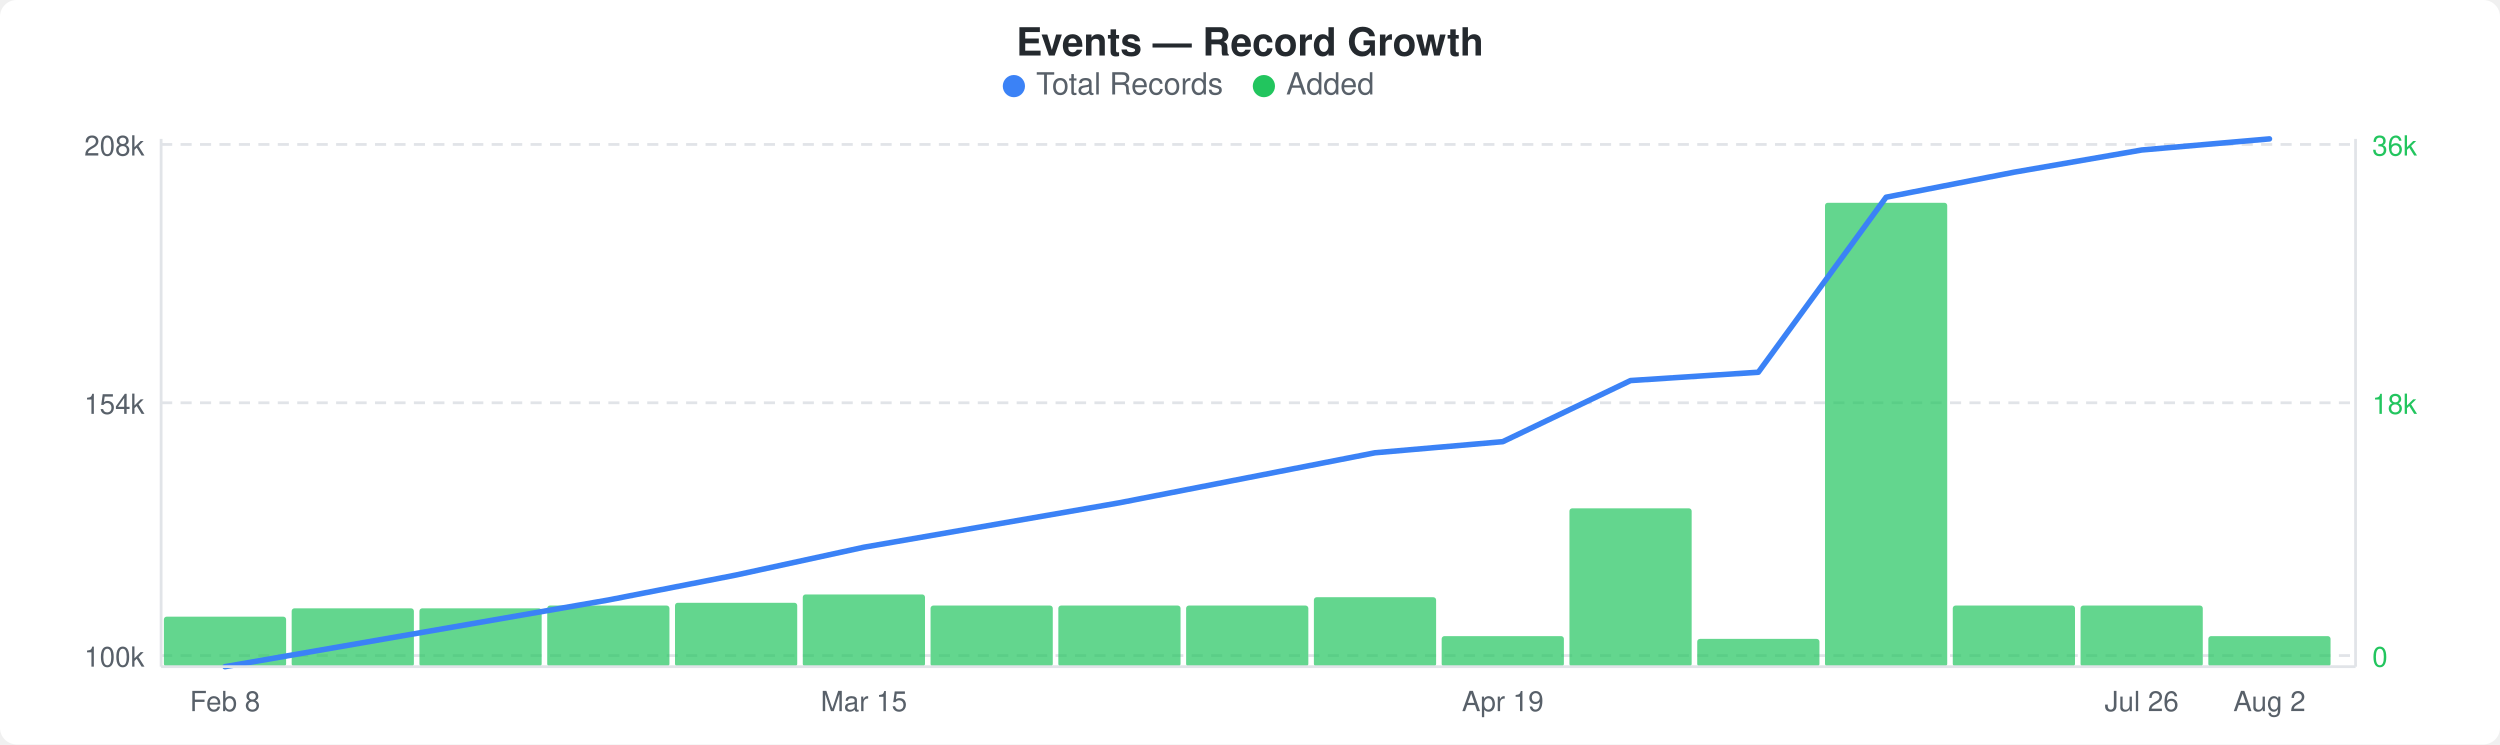
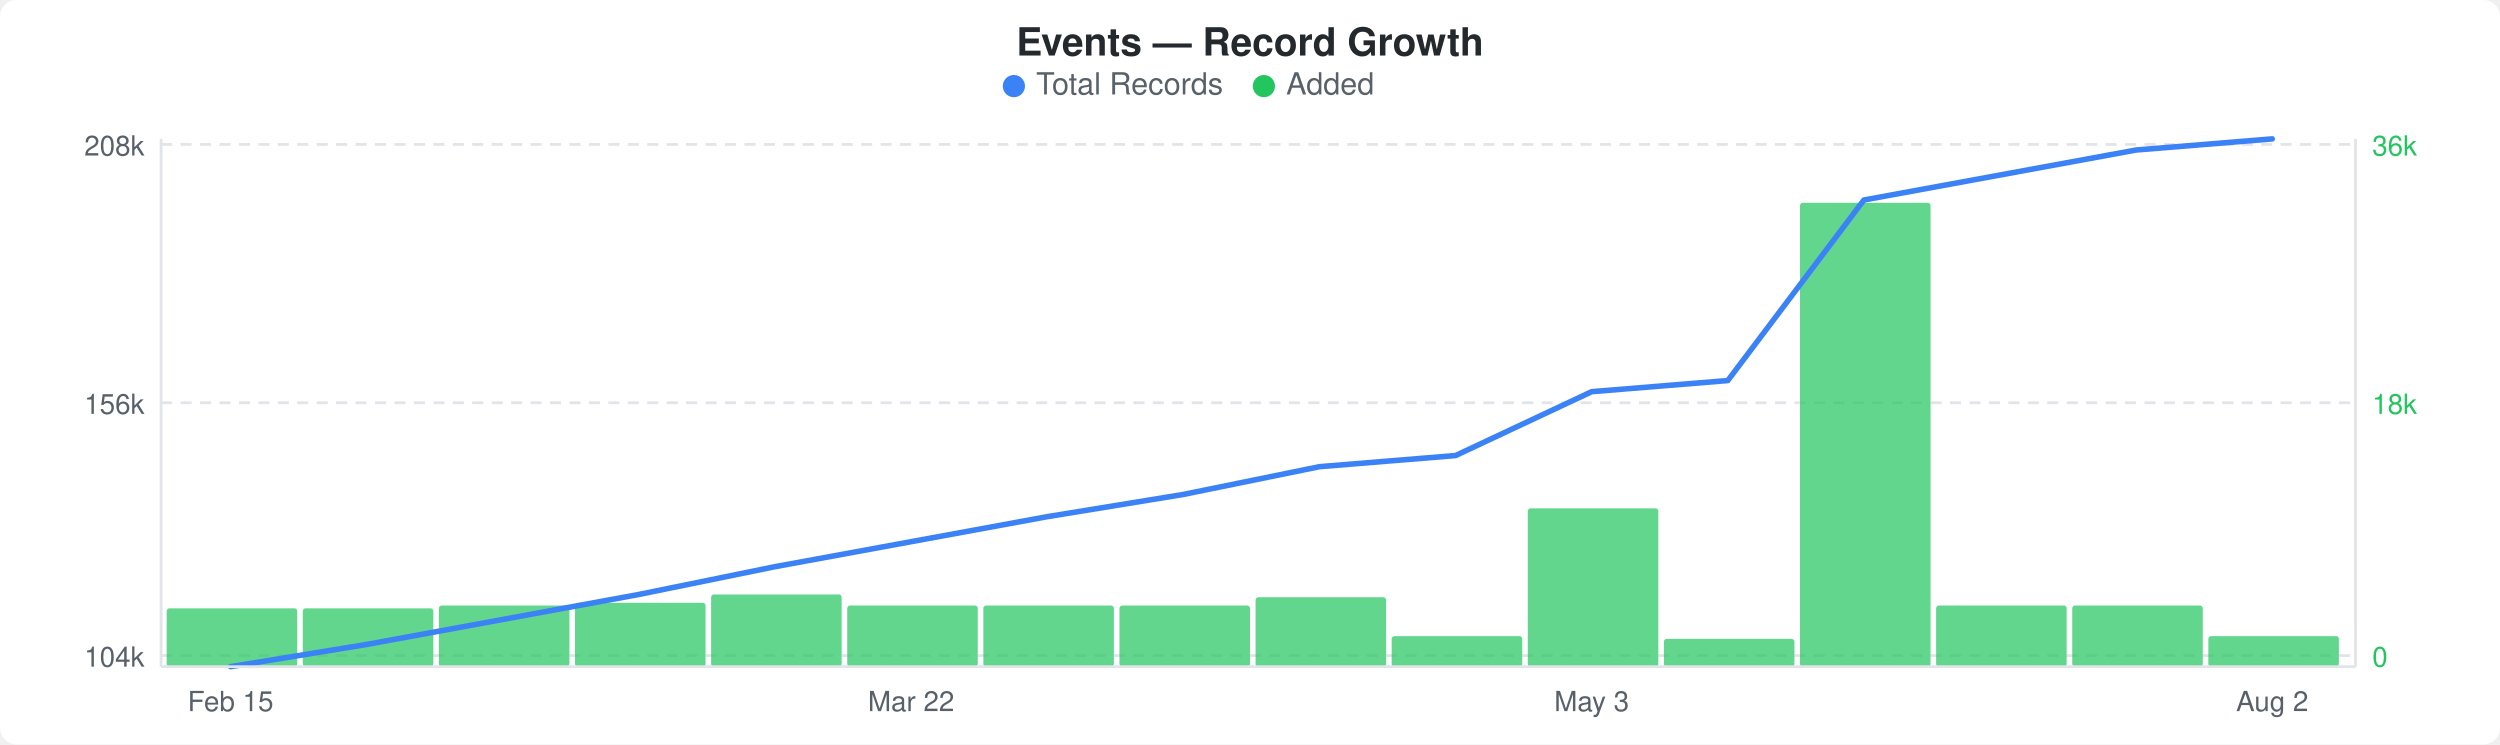
<svg xmlns="http://www.w3.org/2000/svg" width="900" height="268" viewBox="0 0 900 268">
  <rect width="900" height="268" fill="#ffffff" rx="6" ry="6" />
  <text x="450" y="20" text-anchor="middle" font-family="-apple-system, BlinkMacSystemFont, &quot;Segoe UI&quot;, Helvetica, Arial, sans-serif" font-size="14" font-weight="600" fill="#24292e">Events — Record Growth</text>
  <circle cx="365" cy="31" r="4" fill="#3b82f6" />
  <text x="373" y="34" font-family="-apple-system, BlinkMacSystemFont, &quot;Segoe UI&quot;, Helvetica, Arial, sans-serif" font-size="11" fill="#586069">Total Records</text>
  <circle cx="455" cy="31" r="4" fill="#22c55e" />
  <text x="463" y="34" font-family="-apple-system, BlinkMacSystemFont, &quot;Segoe UI&quot;, Helvetica, Arial, sans-serif" font-size="11" fill="#586069">Added</text>
  <line x1="58" y1="52" x2="848" y2="52" stroke="#e1e4e8" stroke-width="1" stroke-dasharray="4,3" />
  <line x1="58" y1="145" x2="848" y2="145" stroke="#e1e4e8" stroke-width="1" stroke-dasharray="4,3" />
  <line x1="58" y1="236" x2="848" y2="236" stroke="#e1e4e8" stroke-width="1" stroke-dasharray="4,3" />
-   <rect x="59" y="222" width="44" height="18" rx="1" fill="#22c55eb3" />
-   <rect x="105" y="219" width="44" height="21" rx="1" fill="#22c55eb3" />
-   <rect x="151" y="219" width="44" height="21" rx="1" fill="#22c55eb3" />
-   <rect x="197" y="218" width="44" height="22" rx="1" fill="#22c55eb3" />
-   <rect x="243" y="217" width="44" height="23" rx="1" fill="#22c55eb3" />
-   <rect x="289" y="214" width="44" height="26" rx="1" fill="#22c55eb3" />
-   <rect x="335" y="218" width="44" height="22" rx="1" fill="#22c55eb3" />
-   <rect x="381" y="218" width="44" height="22" rx="1" fill="#22c55eb3" />
-   <rect x="427" y="218" width="44" height="22" rx="1" fill="#22c55eb3" />
-   <rect x="473" y="215" width="44" height="25" rx="1" fill="#22c55eb3" />
-   <rect x="519" y="229" width="44" height="11" rx="1" fill="#22c55eb3" />
-   <rect x="565" y="183" width="44" height="57" rx="1" fill="#22c55eb3" />
-   <rect x="611" y="230" width="44" height="10" rx="1" fill="#22c55eb3" />
-   <rect x="657" y="73" width="44" height="167" rx="1" fill="#22c55eb3" />
-   <rect x="703" y="218" width="44" height="22" rx="1" fill="#22c55eb3" />
-   <rect x="749" y="218" width="44" height="22" rx="1" fill="#22c55eb3" />
-   <rect x="795" y="229" width="44" height="11" rx="1" fill="#22c55eb3" />
-   <polyline points="81,240 127,232 173,224 219,216 265,207 311,197 357,189 403,181 449,172 495,163 541,159 587,137 633,134 679,71 725,62 771,54 817,50" fill="none" stroke="#3b82f6" stroke-width="2" stroke-linejoin="round" stroke-linecap="round" />
+   <rect x="60" y="219" width="47" height="21" rx="1" fill="#22c55eb3" />
+   <rect x="109" y="219" width="47" height="21" rx="1" fill="#22c55eb3" />
+   <rect x="158" y="218" width="47" height="22" rx="1" fill="#22c55eb3" />
+   <rect x="207" y="217" width="47" height="23" rx="1" fill="#22c55eb3" />
+   <rect x="256" y="214" width="47" height="26" rx="1" fill="#22c55eb3" />
+   <rect x="305" y="218" width="47" height="22" rx="1" fill="#22c55eb3" />
+   <rect x="354" y="218" width="47" height="22" rx="1" fill="#22c55eb3" />
+   <rect x="403" y="218" width="47" height="22" rx="1" fill="#22c55eb3" />
+   <rect x="452" y="215" width="47" height="25" rx="1" fill="#22c55eb3" />
+   <rect x="501" y="229" width="47" height="11" rx="1" fill="#22c55eb3" />
+   <rect x="550" y="183" width="47" height="57" rx="1" fill="#22c55eb3" />
+   <rect x="599" y="230" width="47" height="10" rx="1" fill="#22c55eb3" />
+   <rect x="648" y="73" width="47" height="167" rx="1" fill="#22c55eb3" />
+   <rect x="697" y="218" width="47" height="22" rx="1" fill="#22c55eb3" />
+   <rect x="746" y="218" width="47" height="22" rx="1" fill="#22c55eb3" />
+   <rect x="795" y="229" width="47" height="11" rx="1" fill="#22c55eb3" />
+   <polyline points="83,240 132,232 181,223 230,214 279,204 328,195 377,186 426,178 475,168 524,164 573,141 622,137 671,72 720,63 769,54 818,50" fill="none" stroke="#3b82f6" stroke-width="2" stroke-linejoin="round" stroke-linecap="round" />
  <text x="52" y="56" text-anchor="end" font-family="-apple-system, BlinkMacSystemFont, &quot;Segoe UI&quot;, Helvetica, Arial, sans-serif" font-size="10" fill="#586069">208k</text>
-   <text x="52" y="149" text-anchor="end" font-family="-apple-system, BlinkMacSystemFont, &quot;Segoe UI&quot;, Helvetica, Arial, sans-serif" font-size="10" fill="#586069">154k</text>
-   <text x="52" y="240" text-anchor="end" font-family="-apple-system, BlinkMacSystemFont, &quot;Segoe UI&quot;, Helvetica, Arial, sans-serif" font-size="10" fill="#586069">100k</text>
+   <text x="52" y="149" text-anchor="end" font-family="-apple-system, BlinkMacSystemFont, &quot;Segoe UI&quot;, Helvetica, Arial, sans-serif" font-size="10" fill="#586069">156k</text>
+   <text x="52" y="240" text-anchor="end" font-family="-apple-system, BlinkMacSystemFont, &quot;Segoe UI&quot;, Helvetica, Arial, sans-serif" font-size="10" fill="#586069">104k</text>
  <text x="854" y="56" text-anchor="start" font-family="-apple-system, BlinkMacSystemFont, &quot;Segoe UI&quot;, Helvetica, Arial, sans-serif" font-size="10" fill="#22c55e">36k</text>
  <text x="854" y="149" text-anchor="start" font-family="-apple-system, BlinkMacSystemFont, &quot;Segoe UI&quot;, Helvetica, Arial, sans-serif" font-size="10" fill="#22c55e">18k</text>
  <text x="854" y="240" text-anchor="start" font-family="-apple-system, BlinkMacSystemFont, &quot;Segoe UI&quot;, Helvetica, Arial, sans-serif" font-size="10" fill="#22c55e">0</text>
  <line x1="58" y1="50" x2="58" y2="240" stroke="#e1e4e8" stroke-width="1" />
  <line x1="58" y1="240" x2="848" y2="240" stroke="#e1e4e8" stroke-width="1" />
  <line x1="848" y1="50" x2="848" y2="240" stroke="#e1e4e8" stroke-width="1" />
-   <text x="81" y="256" text-anchor="middle" font-family="-apple-system, BlinkMacSystemFont, &quot;Segoe UI&quot;, Helvetica, Arial, sans-serif" font-size="10" fill="#586069">Feb 8</text>
-   <text x="311" y="256" text-anchor="middle" font-family="-apple-system, BlinkMacSystemFont, &quot;Segoe UI&quot;, Helvetica, Arial, sans-serif" font-size="10" fill="#586069">Mar 15</text>
-   <text x="541" y="256" text-anchor="middle" font-family="-apple-system, BlinkMacSystemFont, &quot;Segoe UI&quot;, Helvetica, Arial, sans-serif" font-size="10" fill="#586069">Apr 19</text>
-   <text x="771" y="256" text-anchor="middle" font-family="-apple-system, BlinkMacSystemFont, &quot;Segoe UI&quot;, Helvetica, Arial, sans-serif" font-size="10" fill="#586069">Jul 26</text>
-   <text x="817" y="256" text-anchor="middle" font-family="-apple-system, BlinkMacSystemFont, &quot;Segoe UI&quot;, Helvetica, Arial, sans-serif" font-size="10" fill="#586069">Aug 2</text>
+   <text x="83" y="256" text-anchor="middle" font-family="-apple-system, BlinkMacSystemFont, &quot;Segoe UI&quot;, Helvetica, Arial, sans-serif" font-size="10" fill="#586069">Feb 15</text>
+   <text x="328" y="256" text-anchor="middle" font-family="-apple-system, BlinkMacSystemFont, &quot;Segoe UI&quot;, Helvetica, Arial, sans-serif" font-size="10" fill="#586069">Mar 22</text>
+   <text x="573" y="256" text-anchor="middle" font-family="-apple-system, BlinkMacSystemFont, &quot;Segoe UI&quot;, Helvetica, Arial, sans-serif" font-size="10" fill="#586069">May 3</text>
+   <text x="818" y="256" text-anchor="middle" font-family="-apple-system, BlinkMacSystemFont, &quot;Segoe UI&quot;, Helvetica, Arial, sans-serif" font-size="10" fill="#586069">Aug 2</text>
</svg>
